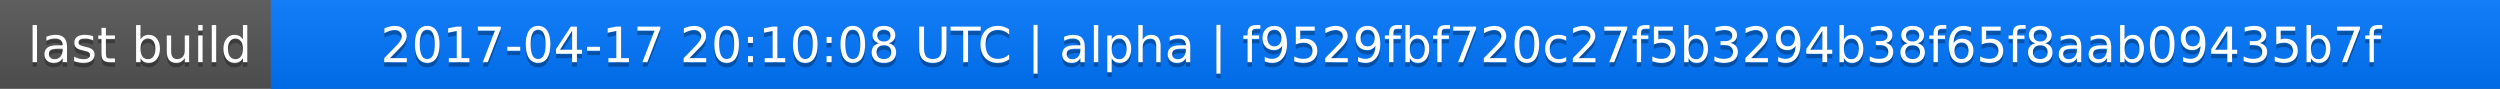
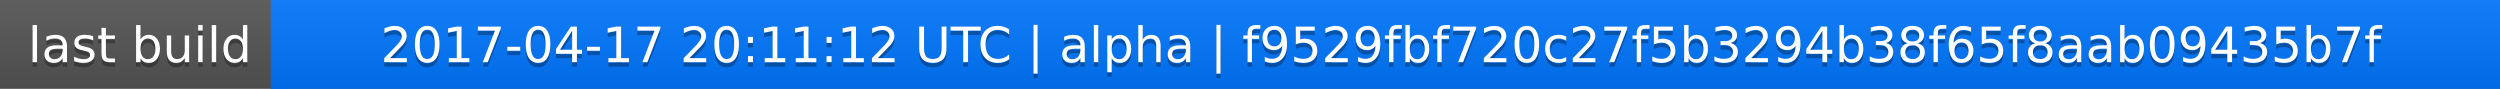
<svg xmlns="http://www.w3.org/2000/svg" width="563" height="20">
  <linearGradient id="a" x2="0" y2="100%">
    <stop offset="0" stop-color="#bbb" stop-opacity=".1" />
    <stop offset="1" stop-opacity=".1" />
  </linearGradient>
  <rect rx="0" width="563" height="20" fill="#555" />
  <rect rx="0" x="61" width="502" height="20" fill="#07f" />
  <path fill="#07f" d="M61 0h4v20h-4z" />
  <rect rx="0" width="563" height="20" fill="url(#a)" />
  <g fill="#fff" text-anchor="middle" font-family="DejaVu Sans,Verdana,Geneva,sans-serif" font-size="11">
    <text x="31.5" y="15" fill="#010101" fill-opacity=".3">last build</text>
    <text x="31.5" y="14">last build</text>
-     <text x="311" y="15" fill="#010101" fill-opacity=".3">2017-04-17 20:10:08 UTC | alpha | f9529fbf720c27f5b3294b38f65f8aab09435b7f</text>
-     <text x="311" y="14">2017-04-17 20:10:08 UTC | alpha | f9529fbf720c27f5b3294b38f65f8aab09435b7f</text>
+     <text x="311" y="15" fill="#010101" fill-opacity=".3">2017-04-17 20:11:12 UTC | alpha | f9529fbf720c27f5b3294b38f65f8aab09435b7f</text>
+     <text x="311" y="14">2017-04-17 20:11:12 UTC | alpha | f9529fbf720c27f5b3294b38f65f8aab09435b7f</text>
  </g>
</svg>
